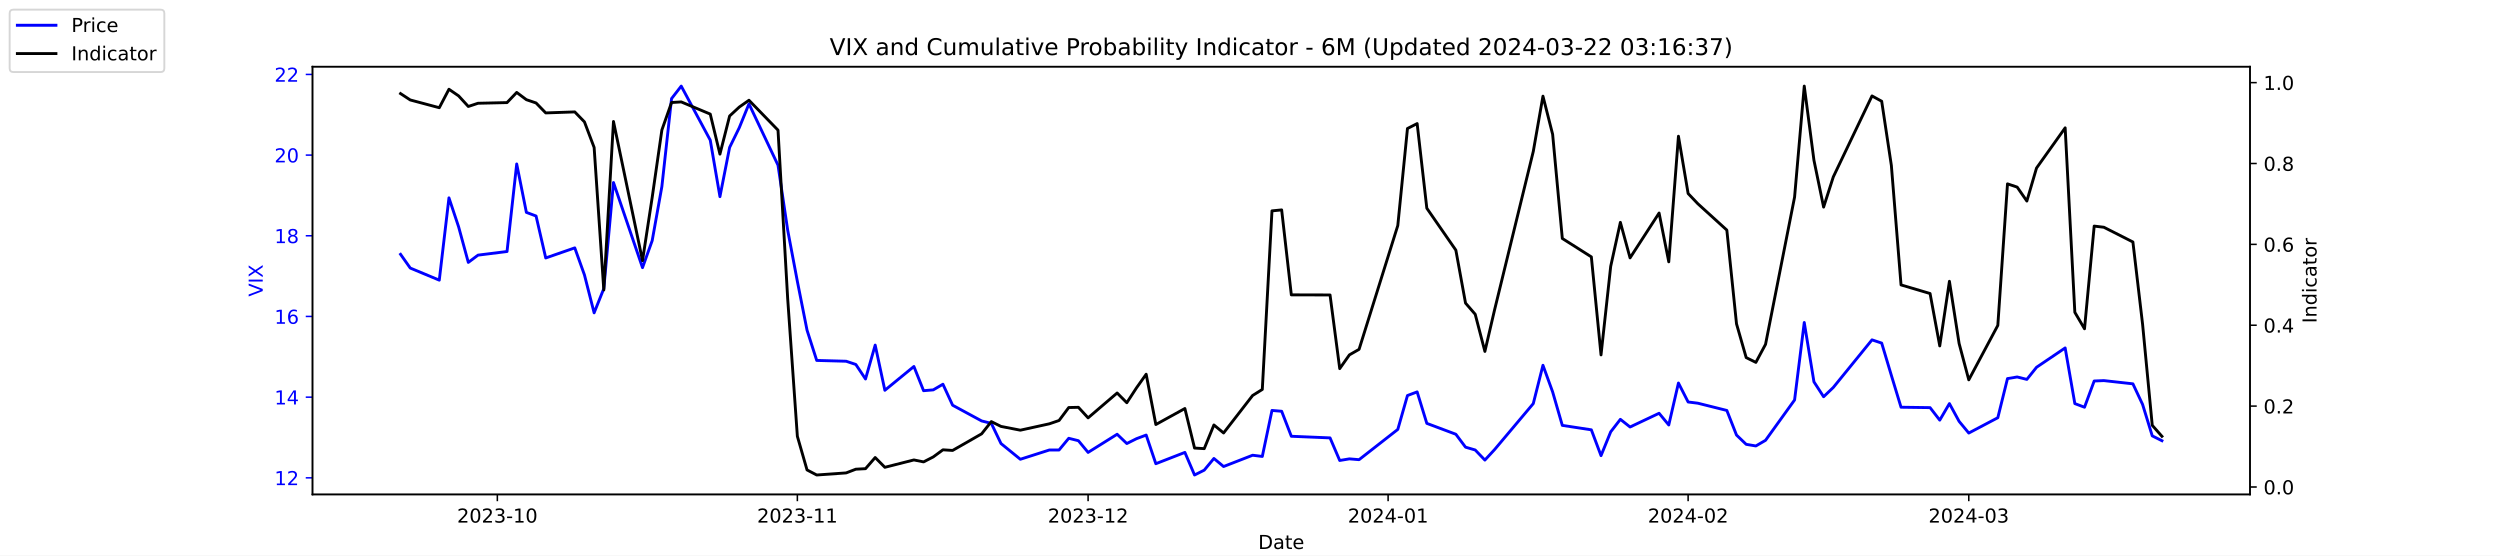
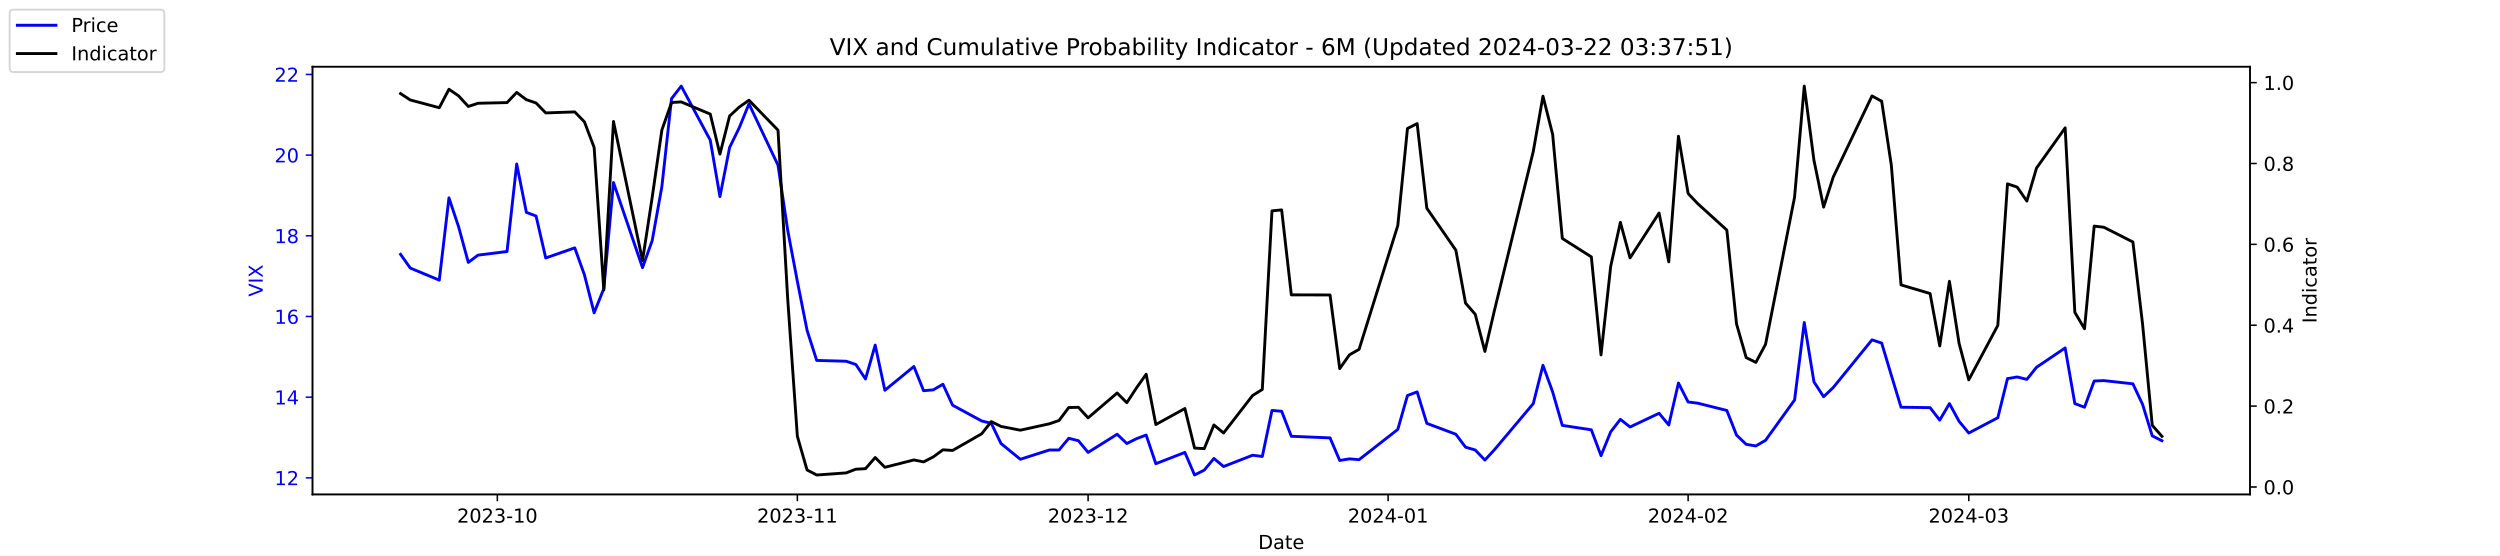
<svg xmlns="http://www.w3.org/2000/svg" xmlns:xlink="http://www.w3.org/1999/xlink" width="1296pt" height="288pt" viewBox="0 0 1296 288" version="1.1">
  <defs>
    <style type="text/css">*{stroke-linejoin: round; stroke-linecap: butt}</style>
  </defs>
  <g id="figure_1">
    <g id="patch_1">
      <path d="M 0 288  L 1296 288  L 1296 0  L 0 0  z " style="fill: #ffffff" />
    </g>
    <g id="axes_1">
      <g id="patch_2">
        <path d="M 162 256.32  L 1166.4 256.32  L 1166.4 34.56  L 162 34.56  z " style="fill: #ffffff" />
      </g>
      <g id="matplotlib.axis_1">
        <g id="xtick_1">
          <g id="line2d_1">
            <defs>
-               <path id="mff1cf07495" d="M 0 0  L 0 3.5  " style="stroke: #000000; stroke-width: 0.8" />
+               <path id="m71f623ff19" d="M 0 0  L 0 3.5  " style="stroke: #000000; stroke-width: 0.8" />
            </defs>
            <g>
-               <use xlink:href="#mff1cf07495" x="257.824" y="256.32" style="stroke: #000000; stroke-width: 0.8" />
+               <use xlink:href="#m71f623ff19" x="257.824" y="256.32" style="stroke: #000000; stroke-width: 0.8" />
            </g>
          </g>
          <g id="text_1">
            <g transform="translate(236.933 270.9184) scale(0.1 -0.1)">
              <defs>
                <path id="DejaVuSans-32" d="M 1228 531  L 3431 531  L 3431 0  L 469 0  L 469 531  Q 828 903 1448 1529  Q 2069 2156 2228 2338  Q 2531 2678 2651 2914  Q 2772 3150 2772 3378  Q 2772 3750 2511 3984  Q 2250 4219 1831 4219  Q 1534 4219 1204 4116  Q 875 4013 500 3803  L 500 4441  Q 881 4594 1212 4672  Q 1544 4750 1819 4750  Q 2544 4750 2975 4387  Q 3406 4025 3406 3419  Q 3406 3131 3298 2873  Q 3191 2616 2906 2266  Q 2828 2175 2409 1742  Q 1991 1309 1228 531  z " transform="scale(0.015625)" />
                <path id="DejaVuSans-30" d="M 2034 4250  Q 1547 4250 1301 3770  Q 1056 3291 1056 2328  Q 1056 1369 1301 889  Q 1547 409 2034 409  Q 2525 409 2770 889  Q 3016 1369 3016 2328  Q 3016 3291 2770 3770  Q 2525 4250 2034 4250  z M 2034 4750  Q 2819 4750 3233 4129  Q 3647 3509 3647 2328  Q 3647 1150 3233 529  Q 2819 -91 2034 -91  Q 1250 -91 836 529  Q 422 1150 422 2328  Q 422 3509 836 4129  Q 1250 4750 2034 4750  z " transform="scale(0.015625)" />
                <path id="DejaVuSans-33" d="M 2597 2516  Q 3050 2419 3304 2112  Q 3559 1806 3559 1356  Q 3559 666 3084 287  Q 2609 -91 1734 -91  Q 1441 -91 1130 -33  Q 819 25 488 141  L 488 750  Q 750 597 1062 519  Q 1375 441 1716 441  Q 2309 441 2620 675  Q 2931 909 2931 1356  Q 2931 1769 2642 2001  Q 2353 2234 1838 2234  L 1294 2234  L 1294 2753  L 1863 2753  Q 2328 2753 2575 2939  Q 2822 3125 2822 3475  Q 2822 3834 2567 4026  Q 2313 4219 1838 4219  Q 1578 4219 1281 4162  Q 984 4106 628 3988  L 628 4550  Q 988 4650 1302 4700  Q 1616 4750 1894 4750  Q 2613 4750 3031 4423  Q 3450 4097 3450 3541  Q 3450 3153 3228 2886  Q 3006 2619 2597 2516  z " transform="scale(0.015625)" />
                <path id="DejaVuSans-2d" d="M 313 2009  L 1997 2009  L 1997 1497  L 313 1497  L 313 2009  z " transform="scale(0.015625)" />
                <path id="DejaVuSans-31" d="M 794 531  L 1825 531  L 1825 4091  L 703 3866  L 703 4441  L 1819 4666  L 2450 4666  L 2450 531  L 3481 531  L 3481 0  L 794 0  L 794 531  z " transform="scale(0.015625)" />
              </defs>
              <use xlink:href="#DejaVuSans-32" />
              <use xlink:href="#DejaVuSans-30" x="63.623" />
              <use xlink:href="#DejaVuSans-32" x="127.246" />
              <use xlink:href="#DejaVuSans-33" x="190.869" />
              <use xlink:href="#DejaVuSans-2d" x="254.492" />
              <use xlink:href="#DejaVuSans-31" x="290.576" />
              <use xlink:href="#DejaVuSans-30" x="354.199" />
            </g>
          </g>
        </g>
        <g id="xtick_2">
          <g id="line2d_2">
            <g>
-               <use xlink:href="#mff1cf07495" x="413.351" y="256.32" style="stroke: #000000; stroke-width: 0.8" />
+               <use xlink:href="#m71f623ff19" x="413.351" y="256.32" style="stroke: #000000; stroke-width: 0.8" />
            </g>
          </g>
          <g id="text_2">
            <g transform="translate(392.4594 270.9184) scale(0.1 -0.1)">
              <use xlink:href="#DejaVuSans-32" />
              <use xlink:href="#DejaVuSans-30" x="63.623" />
              <use xlink:href="#DejaVuSans-32" x="127.246" />
              <use xlink:href="#DejaVuSans-33" x="190.869" />
              <use xlink:href="#DejaVuSans-2d" x="254.492" />
              <use xlink:href="#DejaVuSans-31" x="290.576" />
              <use xlink:href="#DejaVuSans-31" x="354.199" />
            </g>
          </g>
        </g>
        <g id="xtick_3">
          <g id="line2d_3">
            <g>
-               <use xlink:href="#mff1cf07495" x="564.069" y="256.32" style="stroke: #000000; stroke-width: 0.8" />
+               <use xlink:href="#m71f623ff19" x="564.069" y="256.32" style="stroke: #000000; stroke-width: 0.8" />
            </g>
          </g>
          <g id="text_3">
            <g transform="translate(543.178 270.9184) scale(0.1 -0.1)">
              <use xlink:href="#DejaVuSans-32" />
              <use xlink:href="#DejaVuSans-30" x="63.623" />
              <use xlink:href="#DejaVuSans-32" x="127.246" />
              <use xlink:href="#DejaVuSans-33" x="190.869" />
              <use xlink:href="#DejaVuSans-2d" x="254.492" />
              <use xlink:href="#DejaVuSans-31" x="290.576" />
              <use xlink:href="#DejaVuSans-32" x="354.199" />
            </g>
          </g>
        </g>
        <g id="xtick_4">
          <g id="line2d_4">
            <g>
-               <use xlink:href="#mff1cf07495" x="719.596" y="256.32" style="stroke: #000000; stroke-width: 0.8" />
+               <use xlink:href="#m71f623ff19" x="719.596" y="256.32" style="stroke: #000000; stroke-width: 0.8" />
            </g>
          </g>
          <g id="text_4">
            <g transform="translate(698.7044 270.9184) scale(0.1 -0.1)">
              <defs>
                <path id="DejaVuSans-34" d="M 2419 4116  L 825 1625  L 2419 1625  L 2419 4116  z M 2253 4666  L 3047 4666  L 3047 1625  L 3713 1625  L 3713 1100  L 3047 1100  L 3047 0  L 2419 0  L 2419 1100  L 313 1100  L 313 1709  L 2253 4666  z " transform="scale(0.015625)" />
              </defs>
              <use xlink:href="#DejaVuSans-32" />
              <use xlink:href="#DejaVuSans-30" x="63.623" />
              <use xlink:href="#DejaVuSans-32" x="127.246" />
              <use xlink:href="#DejaVuSans-34" x="190.869" />
              <use xlink:href="#DejaVuSans-2d" x="254.492" />
              <use xlink:href="#DejaVuSans-30" x="290.576" />
              <use xlink:href="#DejaVuSans-31" x="354.199" />
            </g>
          </g>
        </g>
        <g id="xtick_5">
          <g id="line2d_5">
            <g>
-               <use xlink:href="#mff1cf07495" x="875.122" y="256.32" style="stroke: #000000; stroke-width: 0.8" />
+               <use xlink:href="#m71f623ff19" x="875.122" y="256.32" style="stroke: #000000; stroke-width: 0.8" />
            </g>
          </g>
          <g id="text_5">
            <g transform="translate(854.2309 270.9184) scale(0.1 -0.1)">
              <use xlink:href="#DejaVuSans-32" />
              <use xlink:href="#DejaVuSans-30" x="63.623" />
              <use xlink:href="#DejaVuSans-32" x="127.246" />
              <use xlink:href="#DejaVuSans-34" x="190.869" />
              <use xlink:href="#DejaVuSans-2d" x="254.492" />
              <use xlink:href="#DejaVuSans-30" x="290.576" />
              <use xlink:href="#DejaVuSans-32" x="354.199" />
            </g>
          </g>
        </g>
        <g id="xtick_6">
          <g id="line2d_6">
            <g>
-               <use xlink:href="#mff1cf07495" x="1020.615" y="256.32" style="stroke: #000000; stroke-width: 0.8" />
+               <use xlink:href="#m71f623ff19" x="1020.615" y="256.32" style="stroke: #000000; stroke-width: 0.8" />
            </g>
          </g>
          <g id="text_6">
            <g transform="translate(999.7234 270.9184) scale(0.1 -0.1)">
              <use xlink:href="#DejaVuSans-32" />
              <use xlink:href="#DejaVuSans-30" x="63.623" />
              <use xlink:href="#DejaVuSans-32" x="127.246" />
              <use xlink:href="#DejaVuSans-34" x="190.869" />
              <use xlink:href="#DejaVuSans-2d" x="254.492" />
              <use xlink:href="#DejaVuSans-30" x="290.576" />
              <use xlink:href="#DejaVuSans-33" x="354.199" />
            </g>
          </g>
        </g>
        <g id="text_7">
          <g transform="translate(652.2492 284.5966) scale(0.1 -0.1)">
            <defs>
              <path id="DejaVuSans-44" d="M 1259 4147  L 1259 519  L 2022 519  Q 2988 519 3436 956  Q 3884 1394 3884 2338  Q 3884 3275 3436 3711  Q 2988 4147 2022 4147  L 1259 4147  z M 628 4666  L 1925 4666  Q 3281 4666 3915 4102  Q 4550 3538 4550 2338  Q 4550 1131 3912 565  Q 3275 0 1925 0  L 628 0  L 628 4666  z " transform="scale(0.015625)" />
              <path id="DejaVuSans-61" d="M 2194 1759  Q 1497 1759 1228 1600  Q 959 1441 959 1056  Q 959 750 1161 570  Q 1363 391 1709 391  Q 2188 391 2477 730  Q 2766 1069 2766 1631  L 2766 1759  L 2194 1759  z M 3341 1997  L 3341 0  L 2766 0  L 2766 531  Q 2569 213 2275 61  Q 1981 -91 1556 -91  Q 1019 -91 701 211  Q 384 513 384 1019  Q 384 1609 779 1909  Q 1175 2209 1959 2209  L 2766 2209  L 2766 2266  Q 2766 2663 2505 2880  Q 2244 3097 1772 3097  Q 1472 3097 1187 3025  Q 903 2953 641 2809  L 641 3341  Q 956 3463 1253 3523  Q 1550 3584 1831 3584  Q 2591 3584 2966 3190  Q 3341 2797 3341 1997  z " transform="scale(0.015625)" />
              <path id="DejaVuSans-74" d="M 1172 4494  L 1172 3500  L 2356 3500  L 2356 3053  L 1172 3053  L 1172 1153  Q 1172 725 1289 603  Q 1406 481 1766 481  L 2356 481  L 2356 0  L 1766 0  Q 1100 0 847 248  Q 594 497 594 1153  L 594 3053  L 172 3053  L 172 3500  L 594 3500  L 594 4494  L 1172 4494  z " transform="scale(0.015625)" />
              <path id="DejaVuSans-65" d="M 3597 1894  L 3597 1613  L 953 1613  Q 991 1019 1311 708  Q 1631 397 2203 397  Q 2534 397 2845 478  Q 3156 559 3463 722  L 3463 178  Q 3153 47 2828 -22  Q 2503 -91 2169 -91  Q 1331 -91 842 396  Q 353 884 353 1716  Q 353 2575 817 3079  Q 1281 3584 2069 3584  Q 2775 3584 3186 3129  Q 3597 2675 3597 1894  z M 3022 2063  Q 3016 2534 2758 2815  Q 2500 3097 2075 3097  Q 1594 3097 1305 2825  Q 1016 2553 972 2059  L 3022 2063  z " transform="scale(0.015625)" />
            </defs>
            <use xlink:href="#DejaVuSans-44" />
            <use xlink:href="#DejaVuSans-61" x="77.002" />
            <use xlink:href="#DejaVuSans-74" x="138.281" />
            <use xlink:href="#DejaVuSans-65" x="177.49" />
          </g>
        </g>
      </g>
      <g id="matplotlib.axis_2">
        <g id="ytick_1">
          <g id="line2d_7">
            <defs>
-               <path id="m0ef74e7e13" d="M 0 0  L -3.5 0  " style="stroke: #0000ff; stroke-width: 0.8" />
+               <path id="mb97bae8c4f" d="M 0 0  L -3.5 0  " style="stroke: #0000ff; stroke-width: 0.8" />
            </defs>
            <g>
-               <use xlink:href="#m0ef74e7e13" x="162" y="247.704" style="fill: #0000ff; stroke: #0000ff; stroke-width: 0.8" />
+               <use xlink:href="#mb97bae8c4f" x="162" y="247.704" style="fill: #0000ff; stroke: #0000ff; stroke-width: 0.8" />
            </g>
          </g>
          <g id="text_8">
            <g style="fill: #0000ff" transform="translate(142.275 251.5031) scale(0.1 -0.1)">
              <use xlink:href="#DejaVuSans-31" />
              <use xlink:href="#DejaVuSans-32" x="63.623" />
            </g>
          </g>
        </g>
        <g id="ytick_2">
          <g id="line2d_8">
            <g>
-               <use xlink:href="#m0ef74e7e13" x="162" y="205.878" style="fill: #0000ff; stroke: #0000ff; stroke-width: 0.8" />
+               <use xlink:href="#mb97bae8c4f" x="162" y="205.878" style="fill: #0000ff; stroke: #0000ff; stroke-width: 0.8" />
            </g>
          </g>
          <g id="text_9">
            <g style="fill: #0000ff" transform="translate(142.275 209.6774) scale(0.1 -0.1)">
              <use xlink:href="#DejaVuSans-31" />
              <use xlink:href="#DejaVuSans-34" x="63.623" />
            </g>
          </g>
        </g>
        <g id="ytick_3">
          <g id="line2d_9">
            <g>
-               <use xlink:href="#m0ef74e7e13" x="162" y="164.052" style="fill: #0000ff; stroke: #0000ff; stroke-width: 0.8" />
+               <use xlink:href="#mb97bae8c4f" x="162" y="164.052" style="fill: #0000ff; stroke: #0000ff; stroke-width: 0.8" />
            </g>
          </g>
          <g id="text_10">
            <g style="fill: #0000ff" transform="translate(142.275 167.8517) scale(0.1 -0.1)">
              <defs>
                <path id="DejaVuSans-36" d="M 2113 2584  Q 1688 2584 1439 2293  Q 1191 2003 1191 1497  Q 1191 994 1439 701  Q 1688 409 2113 409  Q 2538 409 2786 701  Q 3034 994 3034 1497  Q 3034 2003 2786 2293  Q 2538 2584 2113 2584  z M 3366 4563  L 3366 3988  Q 3128 4100 2886 4159  Q 2644 4219 2406 4219  Q 1781 4219 1451 3797  Q 1122 3375 1075 2522  Q 1259 2794 1537 2939  Q 1816 3084 2150 3084  Q 2853 3084 3261 2657  Q 3669 2231 3669 1497  Q 3669 778 3244 343  Q 2819 -91 2113 -91  Q 1303 -91 875 529  Q 447 1150 447 2328  Q 447 3434 972 4092  Q 1497 4750 2381 4750  Q 2619 4750 2861 4703  Q 3103 4656 3366 4563  z " transform="scale(0.015625)" />
              </defs>
              <use xlink:href="#DejaVuSans-31" />
              <use xlink:href="#DejaVuSans-36" x="63.623" />
            </g>
          </g>
        </g>
        <g id="ytick_4">
          <g id="line2d_10">
            <g>
-               <use xlink:href="#m0ef74e7e13" x="162" y="122.227" style="fill: #0000ff; stroke: #0000ff; stroke-width: 0.8" />
+               <use xlink:href="#mb97bae8c4f" x="162" y="122.227" style="fill: #0000ff; stroke: #0000ff; stroke-width: 0.8" />
            </g>
          </g>
          <g id="text_11">
            <g style="fill: #0000ff" transform="translate(142.275 126.0259) scale(0.1 -0.1)">
              <defs>
                <path id="DejaVuSans-38" d="M 2034 2216  Q 1584 2216 1326 1975  Q 1069 1734 1069 1313  Q 1069 891 1326 650  Q 1584 409 2034 409  Q 2484 409 2743 651  Q 3003 894 3003 1313  Q 3003 1734 2745 1975  Q 2488 2216 2034 2216  z M 1403 2484  Q 997 2584 770 2862  Q 544 3141 544 3541  Q 544 4100 942 4425  Q 1341 4750 2034 4750  Q 2731 4750 3128 4425  Q 3525 4100 3525 3541  Q 3525 3141 3298 2862  Q 3072 2584 2669 2484  Q 3125 2378 3379 2068  Q 3634 1759 3634 1313  Q 3634 634 3220 271  Q 2806 -91 2034 -91  Q 1263 -91 848 271  Q 434 634 434 1313  Q 434 1759 690 2068  Q 947 2378 1403 2484  z M 1172 3481  Q 1172 3119 1398 2916  Q 1625 2713 2034 2713  Q 2441 2713 2670 2916  Q 2900 3119 2900 3481  Q 2900 3844 2670 4047  Q 2441 4250 2034 4250  Q 1625 4250 1398 4047  Q 1172 3844 1172 3481  z " transform="scale(0.015625)" />
              </defs>
              <use xlink:href="#DejaVuSans-31" />
              <use xlink:href="#DejaVuSans-38" x="63.623" />
            </g>
          </g>
        </g>
        <g id="ytick_5">
          <g id="line2d_11">
            <g>
-               <use xlink:href="#m0ef74e7e13" x="162" y="80.401" style="fill: #0000ff; stroke: #0000ff; stroke-width: 0.8" />
+               <use xlink:href="#mb97bae8c4f" x="162" y="80.401" style="fill: #0000ff; stroke: #0000ff; stroke-width: 0.8" />
            </g>
          </g>
          <g id="text_12">
            <g style="fill: #0000ff" transform="translate(142.275 84.2002) scale(0.1 -0.1)">
              <use xlink:href="#DejaVuSans-32" />
              <use xlink:href="#DejaVuSans-30" x="63.623" />
            </g>
          </g>
        </g>
        <g id="ytick_6">
          <g id="line2d_12">
            <g>
-               <use xlink:href="#m0ef74e7e13" x="162" y="38.575" style="fill: #0000ff; stroke: #0000ff; stroke-width: 0.8" />
+               <use xlink:href="#mb97bae8c4f" x="162" y="38.575" style="fill: #0000ff; stroke: #0000ff; stroke-width: 0.8" />
            </g>
          </g>
          <g id="text_13">
            <g style="fill: #0000ff" transform="translate(142.275 42.37447) scale(0.1 -0.1)">
              <use xlink:href="#DejaVuSans-32" />
              <use xlink:href="#DejaVuSans-32" x="63.623" />
            </g>
          </g>
        </g>
        <g id="text_14">
          <g style="fill: #0000ff" transform="translate(136.1953 153.7603) rotate(-90) scale(0.1 -0.1)">
            <defs>
              <path id="DejaVuSans-56" d="M 1831 0  L 50 4666  L 709 4666  L 2188 738  L 3669 4666  L 4325 4666  L 2547 0  L 1831 0  z " transform="scale(0.015625)" />
              <path id="DejaVuSans-49" d="M 628 4666  L 1259 4666  L 1259 0  L 628 0  L 628 4666  z " transform="scale(0.015625)" />
              <path id="DejaVuSans-58" d="M 403 4666  L 1081 4666  L 2241 2931  L 3406 4666  L 4084 4666  L 2584 2425  L 4184 0  L 3506 0  L 2194 1984  L 872 0  L 191 0  L 1856 2491  L 403 4666  z " transform="scale(0.015625)" />
            </defs>
            <use xlink:href="#DejaVuSans-56" />
            <use xlink:href="#DejaVuSans-49" x="68.408" />
            <use xlink:href="#DejaVuSans-58" x="97.9" />
          </g>
        </g>
      </g>
      <g id="line2d_13">
-         <path d="M 207.655 131.847  L 212.672 138.957  L 227.722 145.231  L 232.739 102.569  L 237.756 117.626  L 242.773 136.029  L 247.79 132.265  L 262.841 130.383  L 267.858 85.002  L 272.875 110.097  L 277.892 111.979  L 282.909 133.729  L 297.96 128.501  L 302.977 142.512  L 307.994 162.17  L 313.011 149.623  L 318.028 94.622  L 333.079 138.748  L 338.096 124.736  L 343.113 96.713  L 348.13 51.123  L 353.147 44.64  L 368.198 72.663  L 373.215 101.941  L 378.232 76.428  L 383.249 66.18  L 388.266 53.842  L 403.317 85.629  L 408.334 119.299  L 413.351 145.858  L 418.368 171.163  L 423.385 186.847  L 438.645 187.266  L 443.662 188.939  L 448.679 196.467  L 453.696 178.901  L 458.713 202.323  L 473.764 189.984  L 478.781 202.532  L 483.798 202.114  L 488.815 199.186  L 493.832 210.061  L 508.883 218.217  L 513.9 219.472  L 518.917 229.928  L 528.951 238.084  L 544.001 233.274  L 549.018 233.274  L 554.035 227.209  L 559.052 228.464  L 564.069 234.529  L 579.12 225.118  L 584.137 229.928  L 589.154 227.418  L 594.171 225.536  L 599.188 240.384  L 614.239 234.529  L 619.256 246.24  L 624.273 243.73  L 629.29 237.666  L 634.307 241.848  L 649.358 235.993  L 654.375 236.62  L 659.392 212.779  L 664.409 213.198  L 669.426 226.164  L 689.494 227  L 694.511 238.711  L 699.528 237.875  L 704.545 238.293  L 724.613 222.608  L 729.63 205.042  L 734.647 203.159  L 739.664 219.472  L 754.715 225.118  L 759.732 231.81  L 764.749 233.274  L 769.766 238.502  L 774.783 233.065  L 794.851 209.224  L 799.868 189.357  L 804.885 203.159  L 809.902 220.517  L 824.952 222.818  L 829.969 236.202  L 834.986 223.863  L 840.003 217.38  L 845.02 221.354  L 860.071 214.243  L 865.088 220.308  L 870.105 198.559  L 875.122 208.388  L 880.139 209.015  L 895.19 212.779  L 900.207 225.536  L 905.224 230.346  L 910.241 231.183  L 915.258 228.255  L 930.309 207.342  L 935.326 167.189  L 940.343 197.931  L 945.36 205.669  L 950.377 200.859  L 970.445 176.182  L 975.462 177.855  L 980.479 194.585  L 985.496 211.106  L 1000.547 211.316  L 1005.564 217.798  L 1010.581 209.224  L 1015.598 218.426  L 1020.615 224.491  L 1035.666 216.544  L 1040.683 196.258  L 1045.7 195.422  L 1050.717 196.677  L 1055.734 190.403  L 1070.576 180.364  L 1075.593 209.224  L 1080.61 211.106  L 1085.627 197.513  L 1090.644 197.304  L 1105.695 198.977  L 1110.711 209.642  L 1115.728 225.955  L 1120.745 228.464  " clip-path="url(#pf9042500f2)" style="fill: none; stroke: #0000ff; stroke-width: 1.5; stroke-linecap: square" />
+         <path d="M 207.655 131.847  L 212.672 138.957  L 227.722 145.231  L 232.739 102.569  L 237.756 117.626  L 242.773 136.029  L 247.79 132.265  L 262.841 130.383  L 267.858 85.002  L 272.875 110.097  L 277.892 111.979  L 282.909 133.729  L 297.96 128.501  L 302.977 142.512  L 307.994 162.17  L 313.011 149.623  L 318.028 94.622  L 333.079 138.748  L 338.096 124.736  L 343.113 96.713  L 348.13 51.123  L 353.147 44.64  L 368.198 72.663  L 373.215 101.941  L 378.232 76.428  L 383.249 66.18  L 388.266 53.842  L 403.317 85.629  L 408.334 119.299  L 413.351 145.858  L 418.368 171.163  L 423.385 186.847  L 438.645 187.266  L 443.662 188.939  L 448.679 196.467  L 453.696 178.901  L 458.713 202.323  L 473.764 189.984  L 478.781 202.532  L 483.798 202.114  L 488.815 199.186  L 493.832 210.061  L 508.883 218.217  L 513.9 219.472  L 518.917 229.928  L 528.951 238.084  L 544.001 233.274  L 549.018 233.274  L 554.035 227.209  L 559.052 228.464  L 564.069 234.529  L 579.12 225.118  L 584.137 229.928  L 589.154 227.418  L 594.171 225.536  L 599.188 240.384  L 614.239 234.529  L 619.256 246.24  L 624.273 243.73  L 629.29 237.666  L 634.307 241.848  L 649.358 235.993  L 654.375 236.62  L 659.392 212.779  L 664.409 213.198  L 669.426 226.164  L 689.494 227  L 694.511 238.711  L 699.528 237.875  L 704.545 238.293  L 724.613 222.608  L 729.63 205.042  L 734.647 203.159  L 739.664 219.472  L 754.715 225.118  L 759.732 231.81  L 764.749 233.274  L 769.766 238.502  L 774.783 233.065  L 794.851 209.224  L 799.868 189.357  L 804.885 203.159  L 809.902 220.517  L 824.952 222.818  L 829.969 236.202  L 834.986 223.863  L 840.003 217.38  L 845.02 221.354  L 860.071 214.243  L 865.088 220.308  L 870.105 198.559  L 875.122 208.388  L 880.139 209.015  L 895.19 212.779  L 900.207 225.536  L 905.224 230.346  L 910.241 231.183  L 915.258 228.255  L 930.309 207.342  L 935.326 167.189  L 940.343 197.931  L 945.36 205.669  L 950.377 200.859  L 970.445 176.182  L 975.462 177.855  L 980.479 194.585  L 985.496 211.106  L 1000.547 211.316  L 1005.564 217.798  L 1010.581 209.224  L 1015.598 218.426  L 1020.615 224.491  L 1035.666 216.544  L 1040.683 196.258  L 1045.7 195.422  L 1050.717 196.677  L 1055.734 190.403  L 1070.576 180.364  L 1075.593 209.224  L 1080.61 211.106  L 1085.627 197.513  L 1090.644 197.304  L 1105.695 198.977  L 1110.711 209.642  L 1115.728 225.955  L 1120.745 228.464  " clip-path="url(#p2853d4efff)" style="fill: none; stroke: #0000ff; stroke-width: 1.5; stroke-linecap: square" />
      </g>
      <g id="patch_3">
        <path d="M 162 256.32  L 162 34.56  " style="fill: none; stroke: #000000; stroke-width: 0.8; stroke-linejoin: miter; stroke-linecap: square" />
      </g>
      <g id="patch_4">
        <path d="M 1166.4 256.32  L 1166.4 34.56  " style="fill: none; stroke: #000000; stroke-width: 0.8; stroke-linejoin: miter; stroke-linecap: square" />
      </g>
      <g id="patch_5">
        <path d="M 162 256.32  L 1166.4 256.32  " style="fill: none; stroke: #000000; stroke-width: 0.8; stroke-linejoin: miter; stroke-linecap: square" />
      </g>
      <g id="patch_6">
        <path d="M 162 34.56  L 1166.4 34.56  " style="fill: none; stroke: #000000; stroke-width: 0.8; stroke-linejoin: miter; stroke-linecap: square" />
      </g>
    </g>
    <g id="axes_2">
      <g id="matplotlib.axis_3">
        <g id="ytick_7">
          <g id="line2d_14">
            <defs>
-               <path id="mb24ff09ada" d="M 0 0  L 3.5 0  " style="stroke: #000000; stroke-width: 0.8" />
+               <path id="m2b96ae0880" d="M 0 0  L 3.5 0  " style="stroke: #000000; stroke-width: 0.8" />
            </defs>
            <g>
-               <use xlink:href="#mb24ff09ada" x="1166.4" y="252.461" style="stroke: #000000; stroke-width: 0.8" />
+               <use xlink:href="#m2b96ae0880" x="1166.4" y="252.461" style="stroke: #000000; stroke-width: 0.8" />
            </g>
          </g>
          <g id="text_15">
            <g transform="translate(1173.4 256.2606) scale(0.1 -0.1)">
              <defs>
                <path id="DejaVuSans-2e" d="M 684 794  L 1344 794  L 1344 0  L 684 0  L 684 794  z " transform="scale(0.015625)" />
              </defs>
              <use xlink:href="#DejaVuSans-30" />
              <use xlink:href="#DejaVuSans-2e" x="63.623" />
              <use xlink:href="#DejaVuSans-30" x="95.41" />
            </g>
          </g>
        </g>
        <g id="ytick_8">
          <g id="line2d_15">
            <g>
-               <use xlink:href="#mb24ff09ada" x="1166.4" y="210.535" style="stroke: #000000; stroke-width: 0.8" />
+               <use xlink:href="#m2b96ae0880" x="1166.4" y="210.535" style="stroke: #000000; stroke-width: 0.8" />
            </g>
          </g>
          <g id="text_16">
            <g transform="translate(1173.4 214.3337) scale(0.1 -0.1)">
              <use xlink:href="#DejaVuSans-30" />
              <use xlink:href="#DejaVuSans-2e" x="63.623" />
              <use xlink:href="#DejaVuSans-32" x="95.41" />
            </g>
          </g>
        </g>
        <g id="ytick_9">
          <g id="line2d_16">
            <g>
-               <use xlink:href="#mb24ff09ada" x="1166.4" y="168.608" style="stroke: #000000; stroke-width: 0.8" />
+               <use xlink:href="#m2b96ae0880" x="1166.4" y="168.608" style="stroke: #000000; stroke-width: 0.8" />
            </g>
          </g>
          <g id="text_17">
            <g transform="translate(1173.4 172.4068) scale(0.1 -0.1)">
              <use xlink:href="#DejaVuSans-30" />
              <use xlink:href="#DejaVuSans-2e" x="63.623" />
              <use xlink:href="#DejaVuSans-34" x="95.41" />
            </g>
          </g>
        </g>
        <g id="ytick_10">
          <g id="line2d_17">
            <g>
-               <use xlink:href="#mb24ff09ada" x="1166.4" y="126.681" style="stroke: #000000; stroke-width: 0.8" />
+               <use xlink:href="#m2b96ae0880" x="1166.4" y="126.681" style="stroke: #000000; stroke-width: 0.8" />
            </g>
          </g>
          <g id="text_18">
            <g transform="translate(1173.4 130.4799) scale(0.1 -0.1)">
              <use xlink:href="#DejaVuSans-30" />
              <use xlink:href="#DejaVuSans-2e" x="63.623" />
              <use xlink:href="#DejaVuSans-36" x="95.41" />
            </g>
          </g>
        </g>
        <g id="ytick_11">
          <g id="line2d_18">
            <g>
-               <use xlink:href="#mb24ff09ada" x="1166.4" y="84.754" style="stroke: #000000; stroke-width: 0.8" />
+               <use xlink:href="#m2b96ae0880" x="1166.4" y="84.754" style="stroke: #000000; stroke-width: 0.8" />
            </g>
          </g>
          <g id="text_19">
            <g transform="translate(1173.4 88.55298) scale(0.1 -0.1)">
              <use xlink:href="#DejaVuSans-30" />
              <use xlink:href="#DejaVuSans-2e" x="63.623" />
              <use xlink:href="#DejaVuSans-38" x="95.41" />
            </g>
          </g>
        </g>
        <g id="ytick_12">
          <g id="line2d_19">
            <g>
-               <use xlink:href="#mb24ff09ada" x="1166.4" y="42.827" style="stroke: #000000; stroke-width: 0.8" />
+               <use xlink:href="#m2b96ae0880" x="1166.4" y="42.827" style="stroke: #000000; stroke-width: 0.8" />
            </g>
          </g>
          <g id="text_20">
            <g transform="translate(1173.4 46.62607) scale(0.1 -0.1)">
              <use xlink:href="#DejaVuSans-31" />
              <use xlink:href="#DejaVuSans-2e" x="63.623" />
              <use xlink:href="#DejaVuSans-30" x="95.41" />
            </g>
          </g>
        </g>
        <g id="text_21">
          <g transform="translate(1200.902 167.5353) rotate(-90) scale(0.1 -0.1)">
            <defs>
              <path id="DejaVuSans-6e" d="M 3513 2113  L 3513 0  L 2938 0  L 2938 2094  Q 2938 2591 2744 2837  Q 2550 3084 2163 3084  Q 1697 3084 1428 2787  Q 1159 2491 1159 1978  L 1159 0  L 581 0  L 581 3500  L 1159 3500  L 1159 2956  Q 1366 3272 1645 3428  Q 1925 3584 2291 3584  Q 2894 3584 3203 3211  Q 3513 2838 3513 2113  z " transform="scale(0.015625)" />
              <path id="DejaVuSans-64" d="M 2906 2969  L 2906 4863  L 3481 4863  L 3481 0  L 2906 0  L 2906 525  Q 2725 213 2448 61  Q 2172 -91 1784 -91  Q 1150 -91 751 415  Q 353 922 353 1747  Q 353 2572 751 3078  Q 1150 3584 1784 3584  Q 2172 3584 2448 3432  Q 2725 3281 2906 2969  z M 947 1747  Q 947 1113 1208 752  Q 1469 391 1925 391  Q 2381 391 2643 752  Q 2906 1113 2906 1747  Q 2906 2381 2643 2742  Q 2381 3103 1925 3103  Q 1469 3103 1208 2742  Q 947 2381 947 1747  z " transform="scale(0.015625)" />
              <path id="DejaVuSans-69" d="M 603 3500  L 1178 3500  L 1178 0  L 603 0  L 603 3500  z M 603 4863  L 1178 4863  L 1178 4134  L 603 4134  L 603 4863  z " transform="scale(0.015625)" />
              <path id="DejaVuSans-63" d="M 3122 3366  L 3122 2828  Q 2878 2963 2633 3030  Q 2388 3097 2138 3097  Q 1578 3097 1268 2742  Q 959 2388 959 1747  Q 959 1106 1268 751  Q 1578 397 2138 397  Q 2388 397 2633 464  Q 2878 531 3122 666  L 3122 134  Q 2881 22 2623 -34  Q 2366 -91 2075 -91  Q 1284 -91 818 406  Q 353 903 353 1747  Q 353 2603 823 3093  Q 1294 3584 2113 3584  Q 2378 3584 2631 3529  Q 2884 3475 3122 3366  z " transform="scale(0.015625)" />
              <path id="DejaVuSans-6f" d="M 1959 3097  Q 1497 3097 1228 2736  Q 959 2375 959 1747  Q 959 1119 1226 758  Q 1494 397 1959 397  Q 2419 397 2687 759  Q 2956 1122 2956 1747  Q 2956 2369 2687 2733  Q 2419 3097 1959 3097  z M 1959 3584  Q 2709 3584 3137 3096  Q 3566 2609 3566 1747  Q 3566 888 3137 398  Q 2709 -91 1959 -91  Q 1206 -91 779 398  Q 353 888 353 1747  Q 353 2609 779 3096  Q 1206 3584 1959 3584  z " transform="scale(0.015625)" />
              <path id="DejaVuSans-72" d="M 2631 2963  Q 2534 3019 2420 3045  Q 2306 3072 2169 3072  Q 1681 3072 1420 2755  Q 1159 2438 1159 1844  L 1159 0  L 581 0  L 581 3500  L 1159 3500  L 1159 2956  Q 1341 3275 1631 3429  Q 1922 3584 2338 3584  Q 2397 3584 2469 3576  Q 2541 3569 2628 3553  L 2631 2963  z " transform="scale(0.015625)" />
            </defs>
            <use xlink:href="#DejaVuSans-49" />
            <use xlink:href="#DejaVuSans-6e" x="29.492" />
            <use xlink:href="#DejaVuSans-64" x="92.871" />
            <use xlink:href="#DejaVuSans-69" x="156.348" />
            <use xlink:href="#DejaVuSans-63" x="184.131" />
            <use xlink:href="#DejaVuSans-61" x="239.111" />
            <use xlink:href="#DejaVuSans-74" x="300.391" />
            <use xlink:href="#DejaVuSans-6f" x="339.6" />
            <use xlink:href="#DejaVuSans-72" x="400.781" />
          </g>
        </g>
      </g>
      <g id="line2d_20">
-         <path d="M 207.655 48.523  L 212.672 51.818  L 227.722 55.84  L 232.739 46.27  L 237.756 49.714  L 242.773 55.196  L 247.79 53.533  L 262.841 53.183  L 267.858 47.919  L 272.875 51.676  L 277.892 53.378  L 282.909 58.536  L 297.96 58.014  L 302.977 63.187  L 307.994 76.444  L 313.011 150.306  L 318.028 62.975  L 333.079 135.12  L 338.096 102.306  L 343.113 67.397  L 348.13 53.146  L 353.147 52.833  L 368.198 59.145  L 373.215 79.898  L 378.232 60.134  L 383.249 55.494  L 388.266 51.97  L 403.317 67.473  L 408.334 154.832  L 413.351 226.181  L 418.368 243.614  L 423.385 246.24  L 438.645 245.155  L 443.662 243.23  L 448.679 242.964  L 453.696 237.183  L 458.713 242.25  L 473.764 238.435  L 478.781 239.446  L 483.798 236.871  L 488.815 233.181  L 493.832 233.507  L 508.883 224.892  L 513.9 218.558  L 518.917 221.057  L 528.951 223.009  L 544.001 219.7  L 549.018 217.982  L 554.035 211.268  L 559.052 211.153  L 564.069 216.619  L 579.12 203.731  L 584.137 208.779  L 589.154 201.073  L 594.171 194.005  L 599.188 220.075  L 614.239 211.773  L 619.256 232.27  L 624.273 232.576  L 629.29 220.306  L 634.307 224.445  L 649.358 205.016  L 654.375 201.89  L 659.392 109.314  L 664.409 108.817  L 669.426 152.854  L 689.494 152.91  L 694.511 191.088  L 699.528 183.971  L 704.545 181.099  L 724.613 116.924  L 729.63 66.625  L 734.647 64.069  L 739.664 107.95  L 754.715 129.692  L 759.732 157.129  L 764.749 162.918  L 769.766 182.173  L 774.783 160.638  L 794.851 78.509  L 799.868 49.855  L 804.885 69.641  L 809.902 123.62  L 824.952 133.166  L 829.969 183.971  L 834.986 138.075  L 840.003 115.269  L 845.02 133.687  L 860.071 110.438  L 865.088 135.725  L 870.105 70.632  L 875.122 100.32  L 880.139 105.601  L 895.19 119.275  L 900.207 167.88  L 905.224 185.376  L 910.241 187.855  L 915.258 178.494  L 930.309 102.174  L 935.326 44.64  L 940.343 83.051  L 945.36 107.357  L 950.377 91.715  L 970.445 49.731  L 975.462 52.489  L 980.479 85.756  L 985.496 147.7  L 1000.547 152.158  L 1005.564 179.324  L 1010.581 145.833  L 1015.598 178.052  L 1020.615 196.907  L 1035.666 168.687  L 1040.683 95.313  L 1045.7 96.993  L 1050.717 104.224  L 1055.734 87.118  L 1070.576 66.278  L 1075.593 161.903  L 1080.61 170.437  L 1085.627 117.21  L 1090.644 117.809  L 1105.695 125.441  L 1110.711 168.039  L 1115.728 220.487  L 1120.745 226.184  " clip-path="url(#pf9042500f2)" style="fill: none; stroke: #000000; stroke-width: 1.5; stroke-linecap: square" />
+         <path d="M 207.655 48.523  L 212.672 51.818  L 227.722 55.84  L 232.739 46.27  L 237.756 49.714  L 242.773 55.196  L 247.79 53.533  L 262.841 53.183  L 267.858 47.919  L 272.875 51.676  L 277.892 53.378  L 282.909 58.536  L 297.96 58.014  L 302.977 63.187  L 307.994 76.444  L 313.011 150.306  L 318.028 62.975  L 333.079 135.12  L 338.096 102.306  L 343.113 67.397  L 348.13 53.146  L 353.147 52.833  L 368.198 59.145  L 373.215 79.898  L 378.232 60.134  L 383.249 55.494  L 388.266 51.97  L 403.317 67.473  L 408.334 154.832  L 413.351 226.181  L 418.368 243.614  L 423.385 246.24  L 438.645 245.155  L 443.662 243.23  L 448.679 242.964  L 453.696 237.183  L 458.713 242.25  L 473.764 238.435  L 478.781 239.446  L 483.798 236.871  L 488.815 233.181  L 493.832 233.507  L 508.883 224.892  L 513.9 218.558  L 518.917 221.057  L 528.951 223.009  L 544.001 219.7  L 549.018 217.982  L 554.035 211.268  L 559.052 211.153  L 564.069 216.619  L 579.12 203.731  L 584.137 208.779  L 589.154 201.073  L 594.171 194.005  L 599.188 220.075  L 614.239 211.773  L 619.256 232.27  L 624.273 232.576  L 629.29 220.306  L 634.307 224.445  L 649.358 205.016  L 654.375 201.89  L 659.392 109.314  L 664.409 108.817  L 669.426 152.854  L 689.494 152.91  L 694.511 191.088  L 699.528 183.971  L 704.545 181.099  L 724.613 116.924  L 729.63 66.625  L 734.647 64.069  L 739.664 107.95  L 754.715 129.692  L 759.732 157.129  L 764.749 162.918  L 769.766 182.173  L 774.783 160.638  L 794.851 78.509  L 799.868 49.855  L 804.885 69.641  L 809.902 123.62  L 824.952 133.166  L 829.969 183.971  L 834.986 138.075  L 840.003 115.269  L 845.02 133.687  L 860.071 110.438  L 865.088 135.725  L 870.105 70.632  L 875.122 100.32  L 880.139 105.601  L 895.19 119.275  L 900.207 167.88  L 905.224 185.376  L 910.241 187.855  L 915.258 178.494  L 930.309 102.174  L 935.326 44.64  L 940.343 83.051  L 945.36 107.357  L 950.377 91.715  L 970.445 49.731  L 975.462 52.489  L 980.479 85.756  L 985.496 147.7  L 1000.547 152.158  L 1005.564 179.324  L 1010.581 145.833  L 1015.598 178.052  L 1020.615 196.907  L 1035.666 168.687  L 1040.683 95.313  L 1045.7 96.993  L 1050.717 104.224  L 1055.734 87.118  L 1070.576 66.278  L 1075.593 161.903  L 1080.61 170.437  L 1085.627 117.21  L 1090.644 117.809  L 1105.695 125.441  L 1110.711 168.039  L 1115.728 220.487  L 1120.745 226.184  " clip-path="url(#p2853d4efff)" style="fill: none; stroke: #000000; stroke-width: 1.5; stroke-linecap: square" />
      </g>
      <g id="patch_7">
        <path d="M 162 256.32  L 162 34.56  " style="fill: none; stroke: #000000; stroke-width: 0.8; stroke-linejoin: miter; stroke-linecap: square" />
      </g>
      <g id="patch_8">
        <path d="M 1166.4 256.32  L 1166.4 34.56  " style="fill: none; stroke: #000000; stroke-width: 0.8; stroke-linejoin: miter; stroke-linecap: square" />
      </g>
      <g id="patch_9">
        <path d="M 162 256.32  L 1166.4 256.32  " style="fill: none; stroke: #000000; stroke-width: 0.8; stroke-linejoin: miter; stroke-linecap: square" />
      </g>
      <g id="patch_10">
        <path d="M 162 34.56  L 1166.4 34.56  " style="fill: none; stroke: #000000; stroke-width: 0.8; stroke-linejoin: miter; stroke-linecap: square" />
      </g>
      <g id="text_22">
        <g transform="translate(430.0941 28.56) scale(0.12 -0.12)">
          <defs>
            <path id="DejaVuSans-20" transform="scale(0.015625)" />
            <path id="DejaVuSans-43" d="M 4122 4306  L 4122 3641  Q 3803 3938 3442 4084  Q 3081 4231 2675 4231  Q 1875 4231 1450 3742  Q 1025 3253 1025 2328  Q 1025 1406 1450 917  Q 1875 428 2675 428  Q 3081 428 3442 575  Q 3803 722 4122 1019  L 4122 359  Q 3791 134 3420 21  Q 3050 -91 2638 -91  Q 1578 -91 968 557  Q 359 1206 359 2328  Q 359 3453 968 4101  Q 1578 4750 2638 4750  Q 3056 4750 3426 4639  Q 3797 4528 4122 4306  z " transform="scale(0.015625)" />
            <path id="DejaVuSans-75" d="M 544 1381  L 544 3500  L 1119 3500  L 1119 1403  Q 1119 906 1312 657  Q 1506 409 1894 409  Q 2359 409 2629 706  Q 2900 1003 2900 1516  L 2900 3500  L 3475 3500  L 3475 0  L 2900 0  L 2900 538  Q 2691 219 2414 64  Q 2138 -91 1772 -91  Q 1169 -91 856 284  Q 544 659 544 1381  z M 1991 3584  L 1991 3584  z " transform="scale(0.015625)" />
            <path id="DejaVuSans-6d" d="M 3328 2828  Q 3544 3216 3844 3400  Q 4144 3584 4550 3584  Q 5097 3584 5394 3201  Q 5691 2819 5691 2113  L 5691 0  L 5113 0  L 5113 2094  Q 5113 2597 4934 2840  Q 4756 3084 4391 3084  Q 3944 3084 3684 2787  Q 3425 2491 3425 1978  L 3425 0  L 2847 0  L 2847 2094  Q 2847 2600 2669 2842  Q 2491 3084 2119 3084  Q 1678 3084 1418 2786  Q 1159 2488 1159 1978  L 1159 0  L 581 0  L 581 3500  L 1159 3500  L 1159 2956  Q 1356 3278 1631 3431  Q 1906 3584 2284 3584  Q 2666 3584 2933 3390  Q 3200 3197 3328 2828  z " transform="scale(0.015625)" />
            <path id="DejaVuSans-6c" d="M 603 4863  L 1178 4863  L 1178 0  L 603 0  L 603 4863  z " transform="scale(0.015625)" />
            <path id="DejaVuSans-76" d="M 191 3500  L 800 3500  L 1894 563  L 2988 3500  L 3597 3500  L 2284 0  L 1503 0  L 191 3500  z " transform="scale(0.015625)" />
            <path id="DejaVuSans-50" d="M 1259 4147  L 1259 2394  L 2053 2394  Q 2494 2394 2734 2622  Q 2975 2850 2975 3272  Q 2975 3691 2734 3919  Q 2494 4147 2053 4147  L 1259 4147  z M 628 4666  L 2053 4666  Q 2838 4666 3239 4311  Q 3641 3956 3641 3272  Q 3641 2581 3239 2228  Q 2838 1875 2053 1875  L 1259 1875  L 1259 0  L 628 0  L 628 4666  z " transform="scale(0.015625)" />
            <path id="DejaVuSans-62" d="M 3116 1747  Q 3116 2381 2855 2742  Q 2594 3103 2138 3103  Q 1681 3103 1420 2742  Q 1159 2381 1159 1747  Q 1159 1113 1420 752  Q 1681 391 2138 391  Q 2594 391 2855 752  Q 3116 1113 3116 1747  z M 1159 2969  Q 1341 3281 1617 3432  Q 1894 3584 2278 3584  Q 2916 3584 3314 3078  Q 3713 2572 3713 1747  Q 3713 922 3314 415  Q 2916 -91 2278 -91  Q 1894 -91 1617 61  Q 1341 213 1159 525  L 1159 0  L 581 0  L 581 4863  L 1159 4863  L 1159 2969  z " transform="scale(0.015625)" />
            <path id="DejaVuSans-79" d="M 2059 -325  Q 1816 -950 1584 -1140  Q 1353 -1331 966 -1331  L 506 -1331  L 506 -850  L 844 -850  Q 1081 -850 1212 -737  Q 1344 -625 1503 -206  L 1606 56  L 191 3500  L 800 3500  L 1894 763  L 2988 3500  L 3597 3500  L 2059 -325  z " transform="scale(0.015625)" />
            <path id="DejaVuSans-4d" d="M 628 4666  L 1569 4666  L 2759 1491  L 3956 4666  L 4897 4666  L 4897 0  L 4281 0  L 4281 4097  L 3078 897  L 2444 897  L 1241 4097  L 1241 0  L 628 0  L 628 4666  z " transform="scale(0.015625)" />
            <path id="DejaVuSans-28" d="M 1984 4856  Q 1566 4138 1362 3434  Q 1159 2731 1159 2009  Q 1159 1288 1364 580  Q 1569 -128 1984 -844  L 1484 -844  Q 1016 -109 783 600  Q 550 1309 550 2009  Q 550 2706 781 3412  Q 1013 4119 1484 4856  L 1984 4856  z " transform="scale(0.015625)" />
            <path id="DejaVuSans-55" d="M 556 4666  L 1191 4666  L 1191 1831  Q 1191 1081 1462 751  Q 1734 422 2344 422  Q 2950 422 3222 751  Q 3494 1081 3494 1831  L 3494 4666  L 4128 4666  L 4128 1753  Q 4128 841 3676 375  Q 3225 -91 2344 -91  Q 1459 -91 1007 375  Q 556 841 556 1753  L 556 4666  z " transform="scale(0.015625)" />
            <path id="DejaVuSans-70" d="M 1159 525  L 1159 -1331  L 581 -1331  L 581 3500  L 1159 3500  L 1159 2969  Q 1341 3281 1617 3432  Q 1894 3584 2278 3584  Q 2916 3584 3314 3078  Q 3713 2572 3713 1747  Q 3713 922 3314 415  Q 2916 -91 2278 -91  Q 1894 -91 1617 61  Q 1341 213 1159 525  z M 3116 1747  Q 3116 2381 2855 2742  Q 2594 3103 2138 3103  Q 1681 3103 1420 2742  Q 1159 2381 1159 1747  Q 1159 1113 1420 752  Q 1681 391 2138 391  Q 2594 391 2855 752  Q 3116 1113 3116 1747  z " transform="scale(0.015625)" />
            <path id="DejaVuSans-3a" d="M 750 794  L 1409 794  L 1409 0  L 750 0  L 750 794  z M 750 3309  L 1409 3309  L 1409 2516  L 750 2516  L 750 3309  z " transform="scale(0.015625)" />
            <path id="DejaVuSans-37" d="M 525 4666  L 3525 4666  L 3525 4397  L 1831 0  L 1172 0  L 2766 4134  L 525 4134  L 525 4666  z " transform="scale(0.015625)" />
+             <path id="DejaVuSans-35" d="M 691 4666  L 3169 4666  L 3169 4134  L 1269 4134  L 1269 2991  Q 1406 3038 1543 3061  Q 1681 3084 1819 3084  Q 2600 3084 3056 2656  Q 3513 2228 3513 1497  Q 3513 744 3044 326  Q 2575 -91 1722 -91  Q 1428 -91 1123 -41  Q 819 9 494 109  L 494 744  Q 775 591 1075 516  Q 1375 441 1709 441  Q 2250 441 2565 725  Q 2881 1009 2881 1497  Q 2881 1984 2565 2268  Q 2250 2553 1709 2553  Q 1456 2553 1204 2497  Q 953 2441 691 2322  L 691 4666  z " transform="scale(0.015625)" />
            <path id="DejaVuSans-29" d="M 513 4856  L 1013 4856  Q 1481 4119 1714 3412  Q 1947 2706 1947 2009  Q 1947 1309 1714 600  Q 1481 -109 1013 -844  L 513 -844  Q 928 -128 1133 580  Q 1338 1288 1338 2009  Q 1338 2731 1133 3434  Q 928 4138 513 4856  z " transform="scale(0.015625)" />
          </defs>
          <use xlink:href="#DejaVuSans-56" />
          <use xlink:href="#DejaVuSans-49" x="68.408" />
          <use xlink:href="#DejaVuSans-58" x="97.9" />
          <use xlink:href="#DejaVuSans-20" x="166.406" />
          <use xlink:href="#DejaVuSans-61" x="198.193" />
          <use xlink:href="#DejaVuSans-6e" x="259.473" />
          <use xlink:href="#DejaVuSans-64" x="322.852" />
          <use xlink:href="#DejaVuSans-20" x="386.328" />
          <use xlink:href="#DejaVuSans-43" x="418.115" />
          <use xlink:href="#DejaVuSans-75" x="487.939" />
          <use xlink:href="#DejaVuSans-6d" x="551.318" />
          <use xlink:href="#DejaVuSans-75" x="648.73" />
          <use xlink:href="#DejaVuSans-6c" x="712.109" />
          <use xlink:href="#DejaVuSans-61" x="739.893" />
          <use xlink:href="#DejaVuSans-74" x="801.172" />
          <use xlink:href="#DejaVuSans-69" x="840.381" />
          <use xlink:href="#DejaVuSans-76" x="868.164" />
          <use xlink:href="#DejaVuSans-65" x="927.344" />
          <use xlink:href="#DejaVuSans-20" x="988.867" />
          <use xlink:href="#DejaVuSans-50" x="1020.654" />
          <use xlink:href="#DejaVuSans-72" x="1079.207" />
          <use xlink:href="#DejaVuSans-6f" x="1118.07" />
          <use xlink:href="#DejaVuSans-62" x="1179.252" />
          <use xlink:href="#DejaVuSans-61" x="1242.729" />
          <use xlink:href="#DejaVuSans-62" x="1304.008" />
          <use xlink:href="#DejaVuSans-69" x="1367.484" />
          <use xlink:href="#DejaVuSans-6c" x="1395.268" />
          <use xlink:href="#DejaVuSans-69" x="1423.051" />
          <use xlink:href="#DejaVuSans-74" x="1450.834" />
          <use xlink:href="#DejaVuSans-79" x="1490.043" />
          <use xlink:href="#DejaVuSans-20" x="1549.223" />
          <use xlink:href="#DejaVuSans-49" x="1581.01" />
          <use xlink:href="#DejaVuSans-6e" x="1610.502" />
          <use xlink:href="#DejaVuSans-64" x="1673.881" />
          <use xlink:href="#DejaVuSans-69" x="1737.357" />
          <use xlink:href="#DejaVuSans-63" x="1765.141" />
          <use xlink:href="#DejaVuSans-61" x="1820.121" />
          <use xlink:href="#DejaVuSans-74" x="1881.4" />
          <use xlink:href="#DejaVuSans-6f" x="1920.609" />
          <use xlink:href="#DejaVuSans-72" x="1981.791" />
          <use xlink:href="#DejaVuSans-20" x="2022.904" />
          <use xlink:href="#DejaVuSans-2d" x="2054.691" />
          <use xlink:href="#DejaVuSans-20" x="2090.775" />
          <use xlink:href="#DejaVuSans-36" x="2122.562" />
          <use xlink:href="#DejaVuSans-4d" x="2186.186" />
          <use xlink:href="#DejaVuSans-20" x="2272.465" />
          <use xlink:href="#DejaVuSans-28" x="2304.252" />
          <use xlink:href="#DejaVuSans-55" x="2343.266" />
          <use xlink:href="#DejaVuSans-70" x="2416.459" />
          <use xlink:href="#DejaVuSans-64" x="2479.936" />
          <use xlink:href="#DejaVuSans-61" x="2543.412" />
          <use xlink:href="#DejaVuSans-74" x="2604.691" />
          <use xlink:href="#DejaVuSans-65" x="2643.9" />
          <use xlink:href="#DejaVuSans-64" x="2705.424" />
          <use xlink:href="#DejaVuSans-20" x="2768.9" />
          <use xlink:href="#DejaVuSans-32" x="2800.688" />
          <use xlink:href="#DejaVuSans-30" x="2864.311" />
          <use xlink:href="#DejaVuSans-32" x="2927.934" />
          <use xlink:href="#DejaVuSans-34" x="2991.557" />
          <use xlink:href="#DejaVuSans-2d" x="3055.18" />
          <use xlink:href="#DejaVuSans-30" x="3091.264" />
          <use xlink:href="#DejaVuSans-33" x="3154.887" />
          <use xlink:href="#DejaVuSans-2d" x="3218.51" />
          <use xlink:href="#DejaVuSans-32" x="3254.594" />
          <use xlink:href="#DejaVuSans-32" x="3318.217" />
          <use xlink:href="#DejaVuSans-20" x="3381.84" />
          <use xlink:href="#DejaVuSans-30" x="3413.627" />
          <use xlink:href="#DejaVuSans-33" x="3477.25" />
          <use xlink:href="#DejaVuSans-3a" x="3540.873" />
-           <use xlink:href="#DejaVuSans-31" x="3574.564" />
-           <use xlink:href="#DejaVuSans-36" x="3638.188" />
+           <use xlink:href="#DejaVuSans-33" x="3574.564" />
+           <use xlink:href="#DejaVuSans-37" x="3638.188" />
          <use xlink:href="#DejaVuSans-3a" x="3701.811" />
-           <use xlink:href="#DejaVuSans-33" x="3735.502" />
-           <use xlink:href="#DejaVuSans-37" x="3799.125" />
+           <use xlink:href="#DejaVuSans-35" x="3735.502" />
+           <use xlink:href="#DejaVuSans-31" x="3799.125" />
          <use xlink:href="#DejaVuSans-29" x="3862.748" />
        </g>
      </g>
    </g>
    <g id="legend_1">
      <g id="patch_11">
        <path d="M 7 37.356  L 83.191 37.356  Q 85.191 37.356 85.191 35.356  L 85.191 7  Q 85.191 5 83.191 5  L 7 5  Q 5 5 5 7  L 5 35.356  Q 5 37.356 7 37.356  z " style="fill: #ffffff; opacity: 0.8; stroke: #cccccc; stroke-linejoin: miter" />
      </g>
      <g id="line2d_21">
        <path d="M 9 13.098  L 19 13.098  L 29 13.098  " style="fill: none; stroke: #0000ff; stroke-width: 1.5; stroke-linecap: square" />
      </g>
      <g id="text_23">
        <g transform="translate(37 16.59844) scale(0.1 -0.1)">
          <use xlink:href="#DejaVuSans-50" />
          <use xlink:href="#DejaVuSans-72" x="58.553" />
          <use xlink:href="#DejaVuSans-69" x="99.666" />
          <use xlink:href="#DejaVuSans-63" x="127.449" />
          <use xlink:href="#DejaVuSans-65" x="182.43" />
        </g>
      </g>
      <g id="line2d_22">
        <path d="M 9 27.777  L 19 27.777  L 29 27.777  " style="fill: none; stroke: #000000; stroke-width: 1.5; stroke-linecap: square" />
      </g>
      <g id="text_24">
        <g transform="translate(37 31.27656) scale(0.1 -0.1)">
          <use xlink:href="#DejaVuSans-49" />
          <use xlink:href="#DejaVuSans-6e" x="29.492" />
          <use xlink:href="#DejaVuSans-64" x="92.871" />
          <use xlink:href="#DejaVuSans-69" x="156.348" />
          <use xlink:href="#DejaVuSans-63" x="184.131" />
          <use xlink:href="#DejaVuSans-61" x="239.111" />
          <use xlink:href="#DejaVuSans-74" x="300.391" />
          <use xlink:href="#DejaVuSans-6f" x="339.6" />
          <use xlink:href="#DejaVuSans-72" x="400.781" />
        </g>
      </g>
    </g>
  </g>
  <defs>
-     <clipPath id="pf9042500f2">
+     <clipPath id="p2853d4efff">
      <rect x="162" y="34.56" width="1004.4" height="221.76" />
    </clipPath>
  </defs>
</svg>
